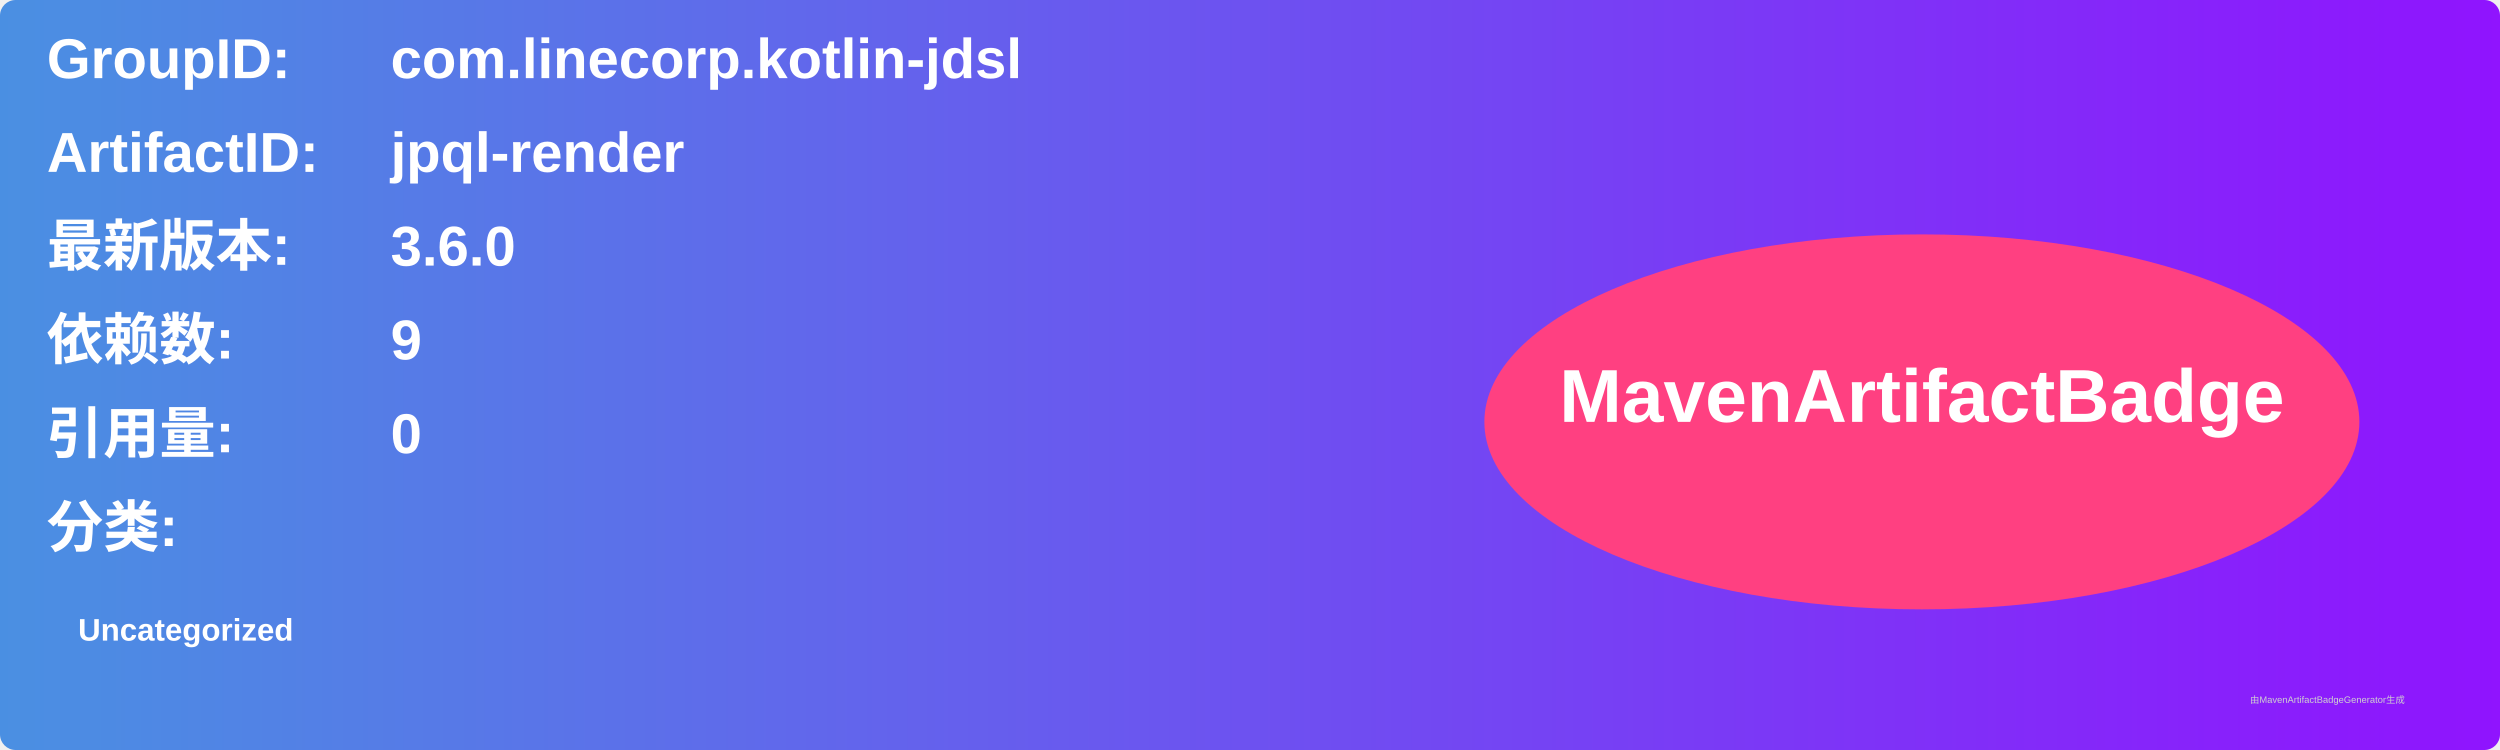
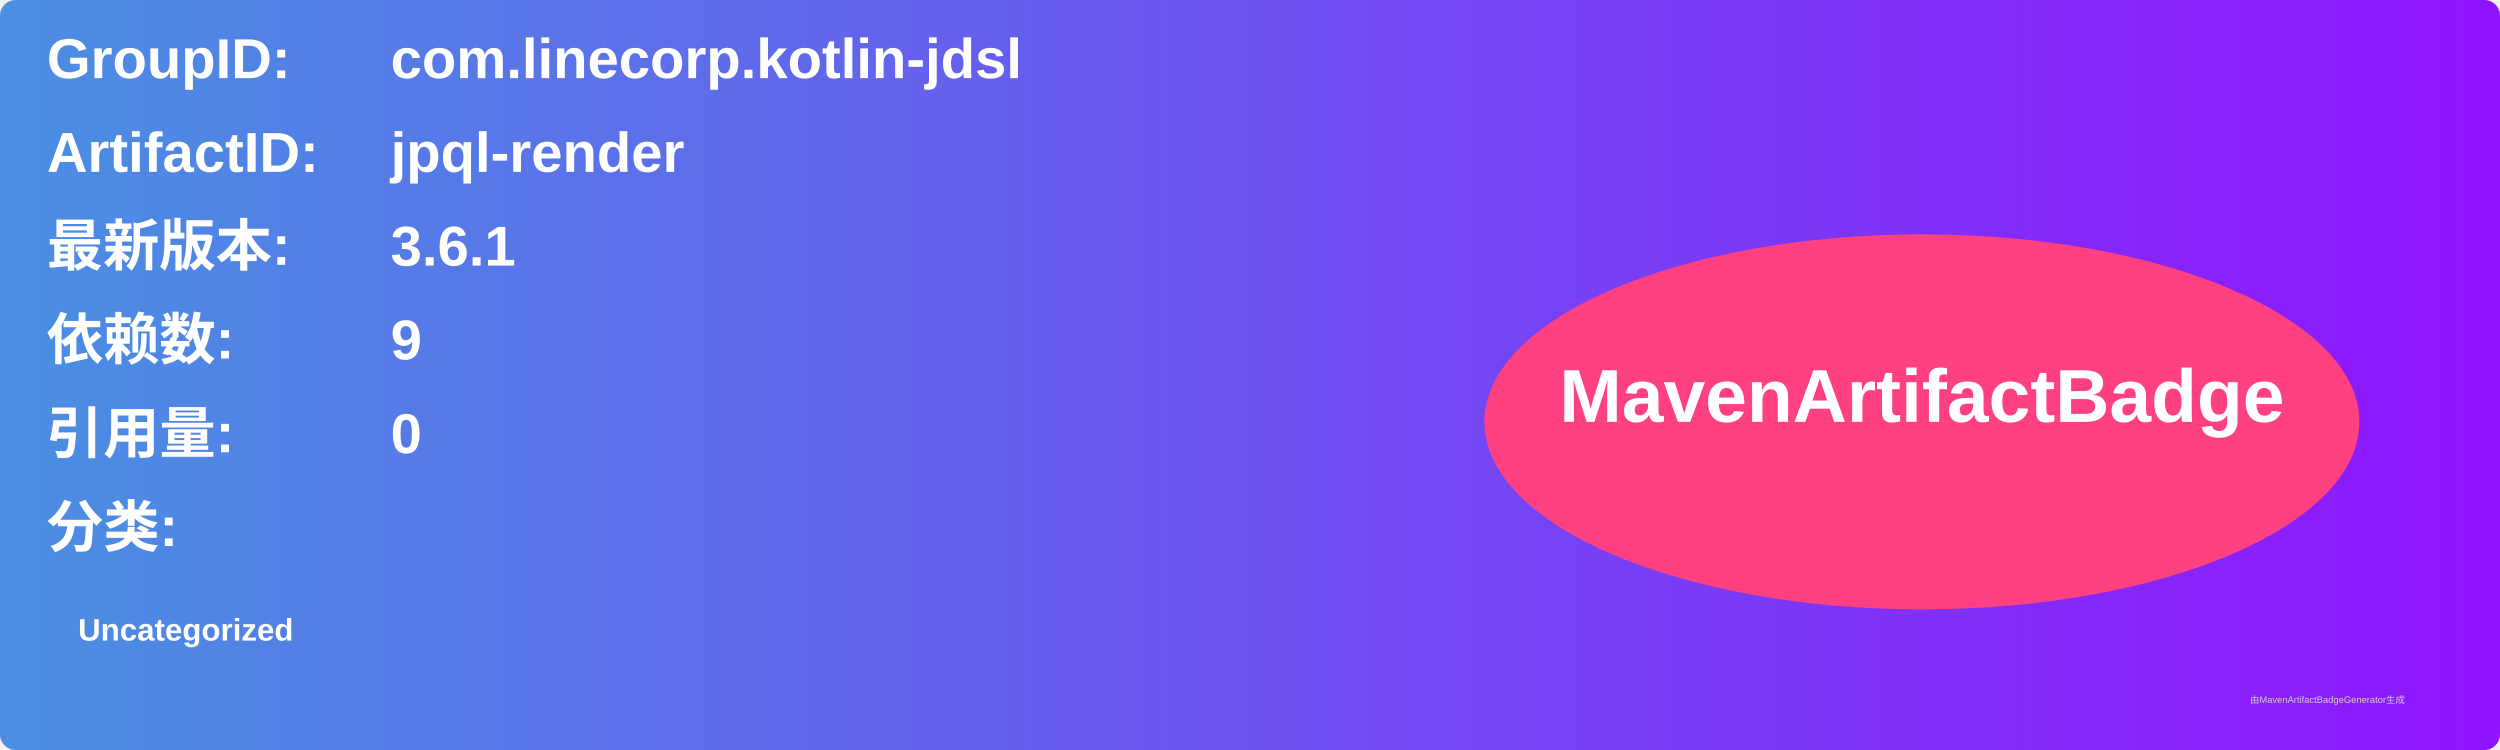
<svg xmlns="http://www.w3.org/2000/svg" width="800" height="240" viewBox="0 0 800 240">
  <linearGradient id="grad" x1="0%" y1="0%" x2="100%" y2="0%">
    <stop offset="0%" stop-color="#4a90e2" />
    <stop offset="100%" stop-color="#9013fe" />
  </linearGradient>
  <rect width="100%" height="100%" rx="5" ry="5" fill="url(#grad)" />
  <g transform="translate(15, 15)">
    <text x="0" y="10" font-family="Arial" font-size="18" fill="white" font-weight="bold" width="260">GroupID:</text>
    <text x="110" y="10" font-family="Arial" font-size="18" fill="white" font-weight="bold" width="460">com.linecorp.kotlin-jdsl</text>
    <text x="0" y="40" font-family="Arial" font-size="18" fill="white" font-weight="bold" width="260">ArtifactID:</text>
    <text x="110" y="40" font-family="Arial" font-size="18" fill="white" font-weight="bold" width="460">jpql-render</text>
    <text x="0" y="70" font-family="Arial" font-size="18" fill="white" font-weight="bold">最新版本:</text>
    <text x="110" y="70" font-family="Arial" font-size="18" fill="white" font-weight="bold">
-       <tspan font-weight="bold">3.6.0</tspan>
+       <tspan font-weight="bold">3.6.1</tspan>
    </text>
    <text x="0" y="100" font-family="Arial" font-size="18" fill="white" font-weight="bold">依赖数: </text>
    <text x="110" y="100" font-family="Arial" font-size="18" fill="white">
      <tspan font-weight="bold">9</tspan>
    </text>
    <text x="0" y="130" font-family="Arial" font-size="18" fill="white" font-weight="bold">引用量: </text>
    <text x="110" y="130" font-family="Arial" font-size="18" fill="white">
      <tspan font-weight="bold">0</tspan>
    </text>
    <text x="0" y="160" font-family="Arial" font-size="18" fill="white" font-weight="bold">分类:</text>
    <text x="10" y="190" font-family="Arial" font-size="10" fill="white">
      <tspan font-weight="bold">Uncategorized</tspan>
    </text>
    <ellipse cx="600" cy="120" rx="140" ry="60" fill="#ff4081" />
    <text x="600" y="120" text-anchor="middle" font-family="Arial" font-size="24" fill="white" font-weight="bold">MavenArtifactBadge</text>
  </g>
  <text x="720" y="225" font-family="Arial" font-size="3" fill="#d0d0d0">由MavenArtifactBadgeGenerator生成</text>
</svg>
